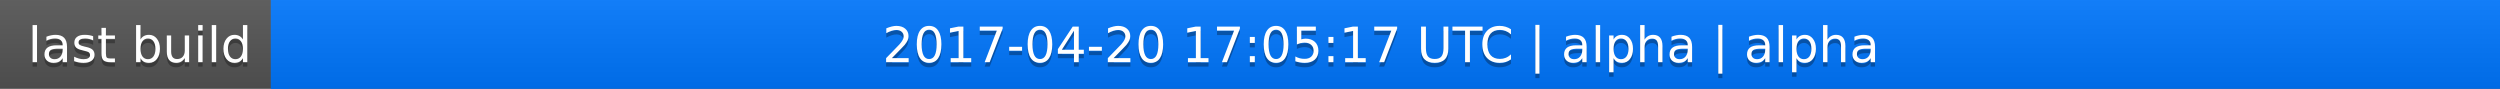
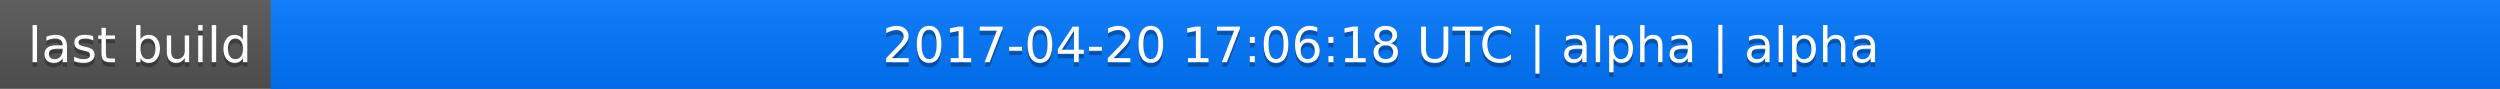
<svg xmlns="http://www.w3.org/2000/svg" width="563" height="20">
  <linearGradient id="a" x2="0" y2="100%">
    <stop offset="0" stop-color="#bbb" stop-opacity=".1" />
    <stop offset="1" stop-opacity=".1" />
  </linearGradient>
  <rect rx="0" width="563" height="20" fill="#555" />
  <rect rx="0" x="61" width="502" height="20" fill="#07f" />
  <path fill="#07f" d="M61 0h4v20h-4z" />
  <rect rx="0" width="563" height="20" fill="url(#a)" />
  <g fill="#fff" text-anchor="middle" font-family="DejaVu Sans,Verdana,Geneva,sans-serif" font-size="11">
    <text x="31.5" y="15" fill="#010101" fill-opacity=".3">last build</text>
    <text x="31.5" y="14">last build</text>
-     <text x="311" y="15" fill="#010101" fill-opacity=".3">2017-04-20 17:05:17 UTC | alpha | alpha</text>
-     <text x="311" y="14">2017-04-20 17:05:17 UTC | alpha | alpha</text>
+     <text x="311" y="15" fill="#010101" fill-opacity=".3">2017-04-20 17:06:18 UTC | alpha | alpha</text>
+     <text x="311" y="14">2017-04-20 17:06:18 UTC | alpha | alpha</text>
  </g>
</svg>
